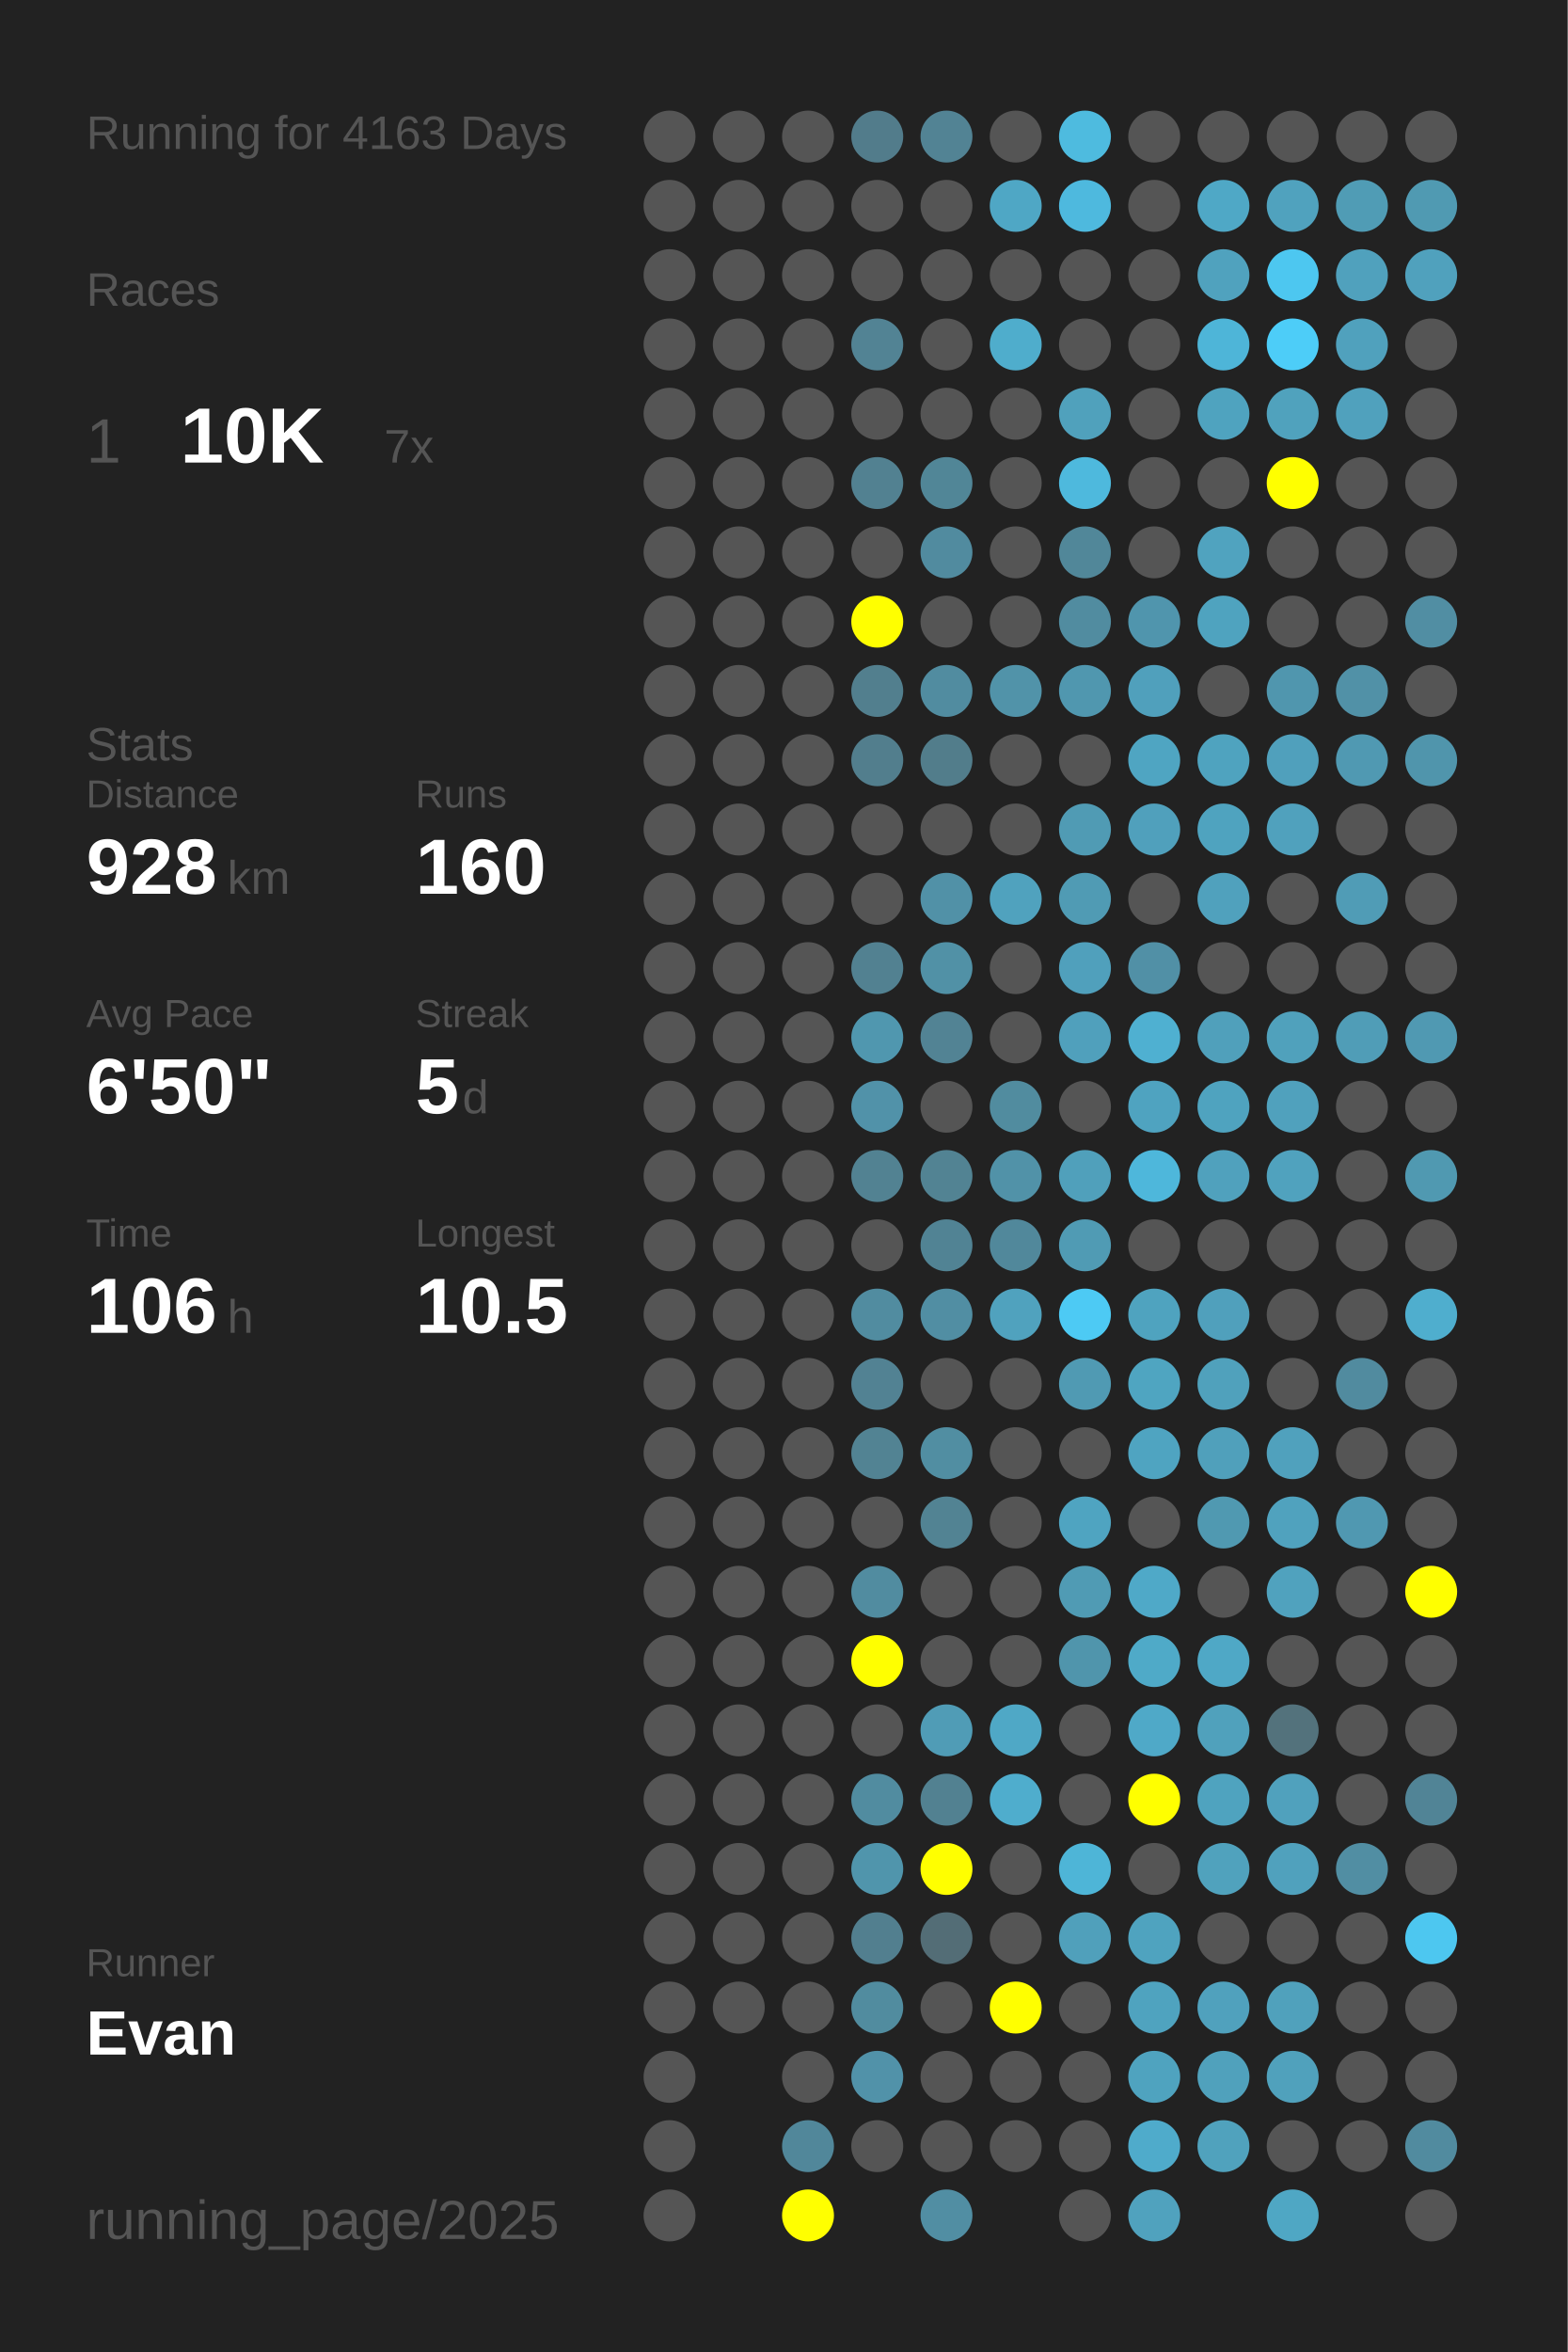
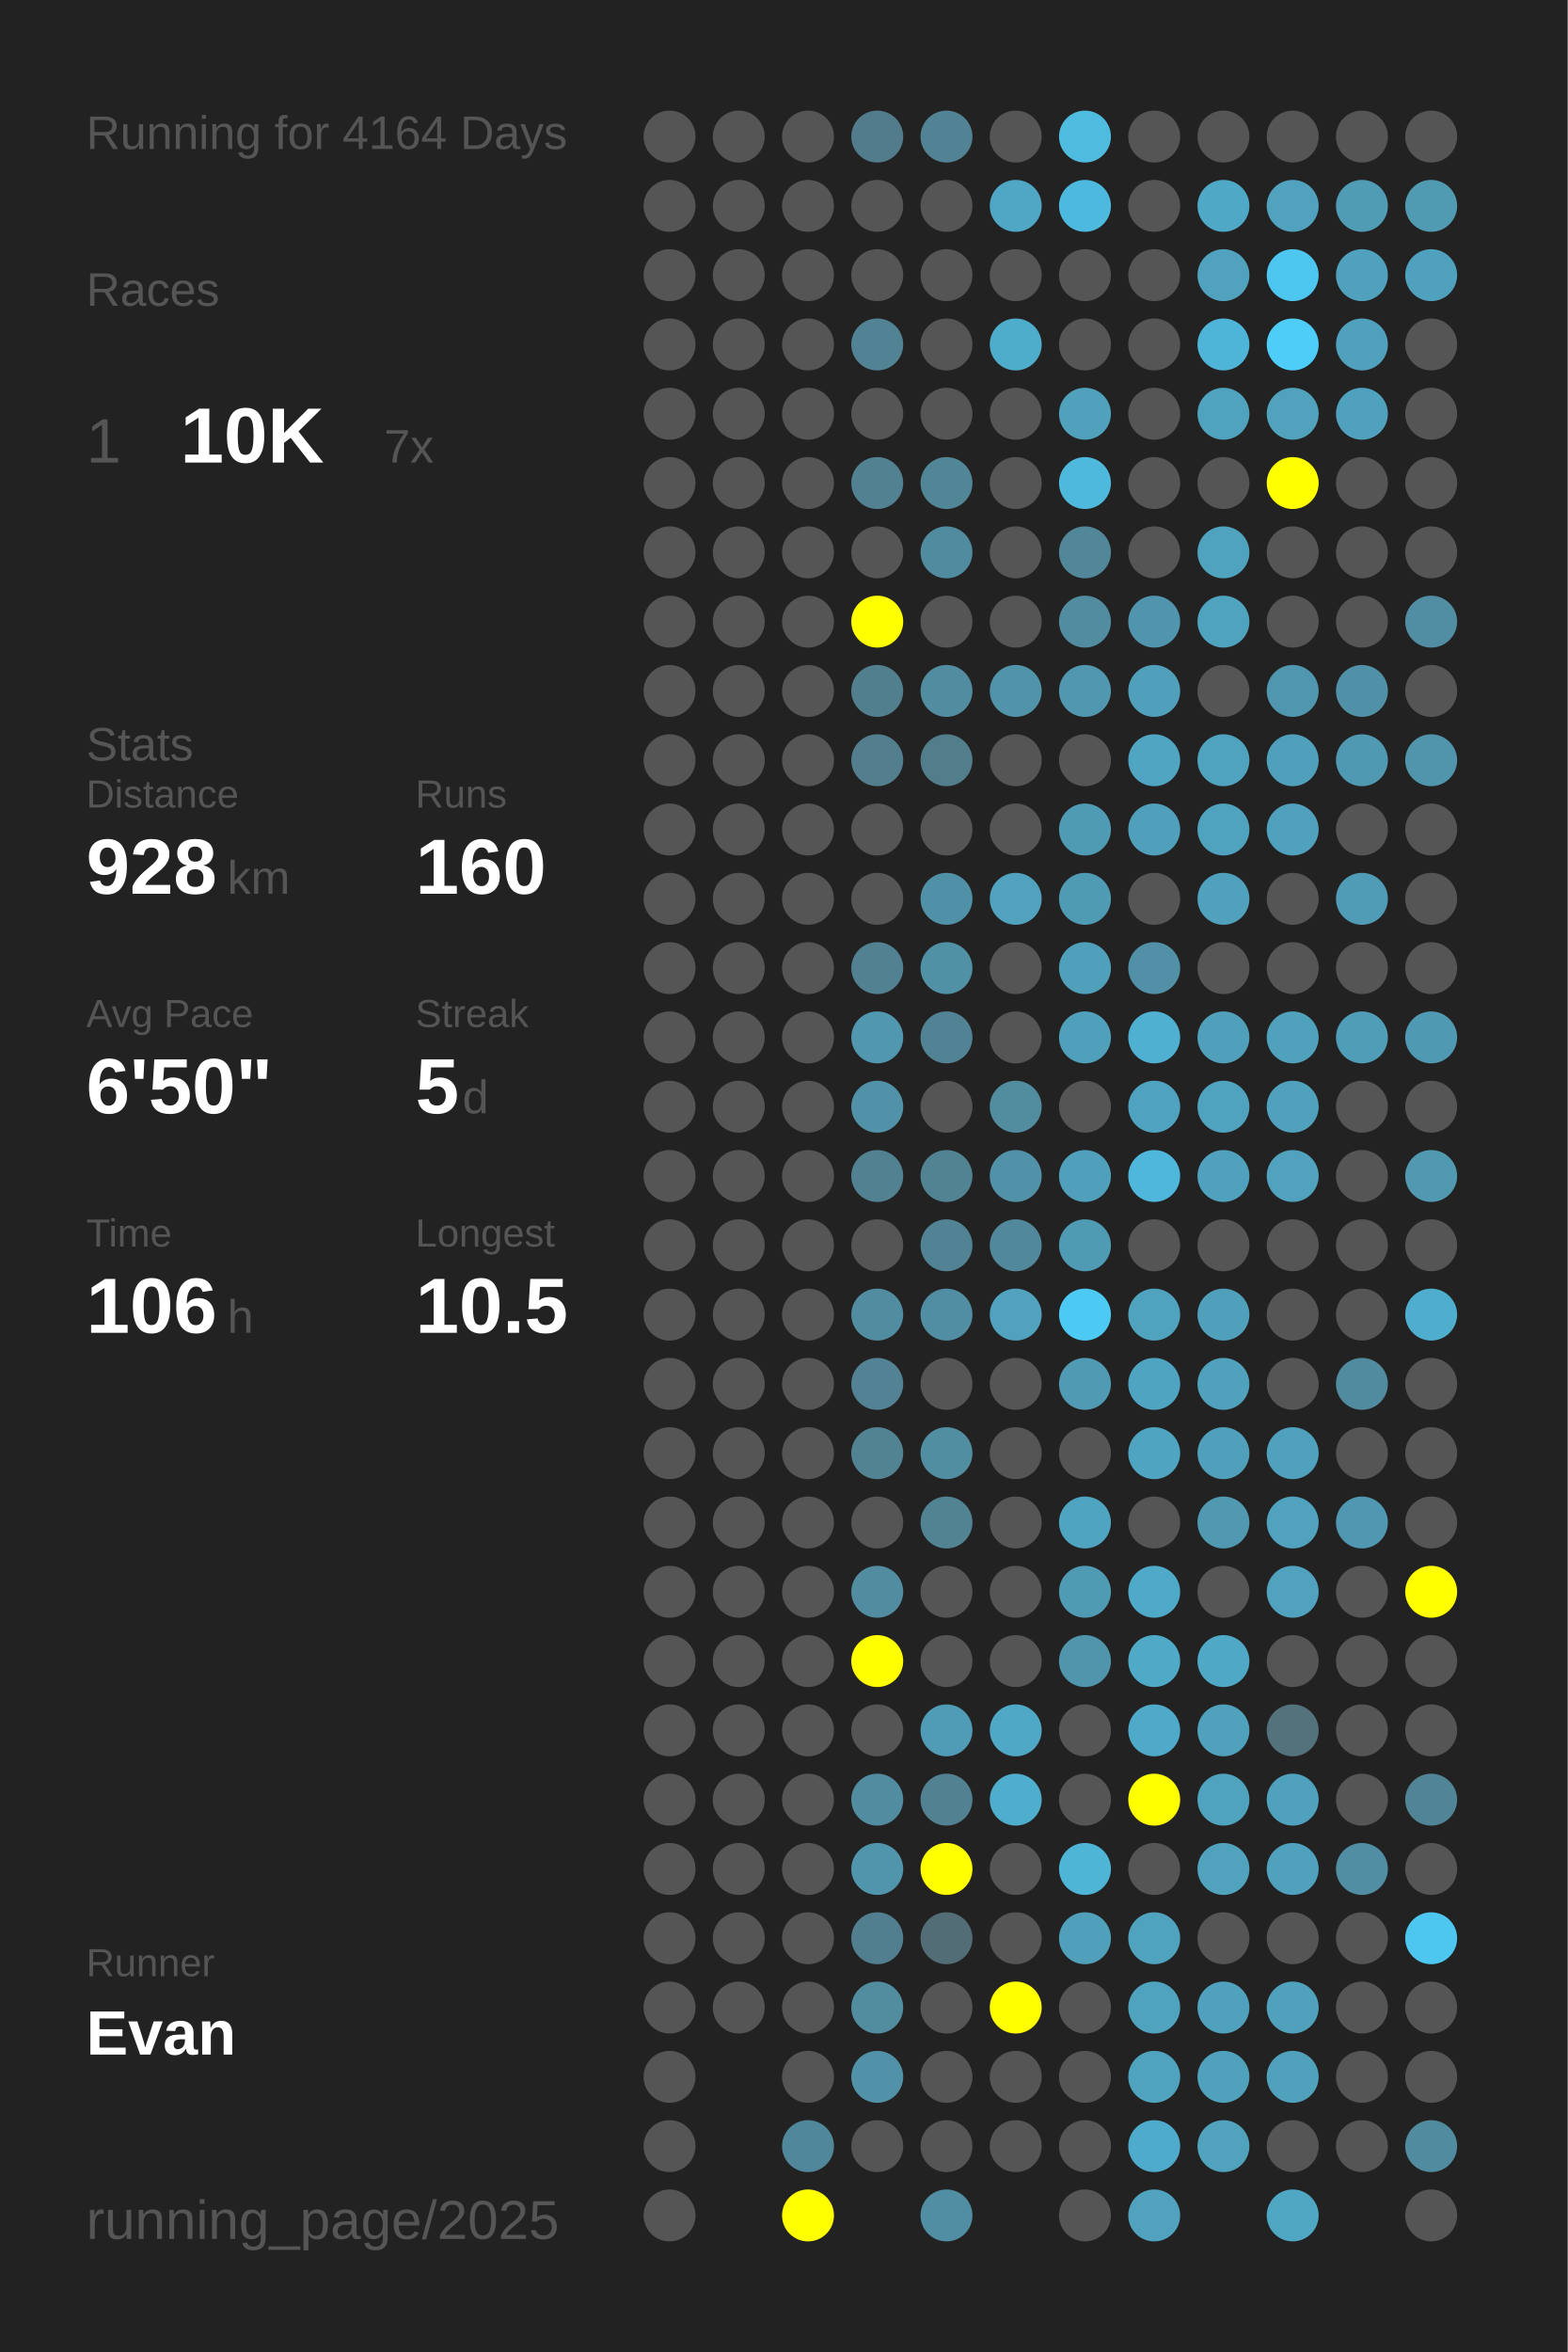
<svg xmlns="http://www.w3.org/2000/svg" baseProfile="full" height="300mm" version="1.1" viewBox="0,0,200,300" width="200mm">
  <defs />
  <rect fill="#222222" height="300" width="200" x="0" y="0" />
-   <text fill="#555555" style="font-size:6px; font-family:Arial;" x="11" y="19">Running for 4163 Days</text>
+   <text fill="#555555" style="font-size:6px; font-family:Arial;" x="11" y="19">Running for 4164 Days</text>
  <text fill="#555555" style="font-size:6px; font-family:Arial;" x="11" y="39">Races</text>
  <text fill="#555555" style="font-size:8px; font-family:Arial;" x="11" y="59">1</text>
  <text fill="#FFFFFF" style="font-size:10px; font-family:Arial; font-weight:bold;" x="23" y="59">10K</text>
  <text fill="#555555" style="font-size:6px; font-family:Arial;" x="49" y="59">7x</text>
  <text fill="#555555" style="font-size:6px; font-family:Arial;" x="11" y="97">Stats</text>
  <text fill="#555555" style="font-size:5px; font-family:Arial;" x="11" y="103">Distance</text>
  <text fill="#FFFFFF" style="font-size:10px; font-family:Arial; font-weight:bold;" x="11" y="114">928</text>
  <text fill="#555555" style="font-size:6px; font-family:Arial;" x="29" y="114">km</text>
  <text fill="#555555" style="font-size:5px; font-family:Arial;" x="53" y="103">Runs</text>
  <text fill="#FFFFFF" style="font-size:10px; font-family:Arial; font-weight:bold;" x="53" y="114">160</text>
  <text fill="#555555" style="font-size:5px; font-family:Arial;" x="11" y="131">Avg Pace</text>
  <text fill="#FFFFFF" style="font-size:10px; font-family:Arial; font-weight:bold;" x="11" y="142">6'50"</text>
  <text fill="#555555" style="font-size:5px; font-family:Arial;" x="53" y="131">Streak</text>
  <text fill="#FFFFFF" style="font-size:10px; font-family:Arial; font-weight:bold;" x="53" y="142">5</text>
  <text fill="#555555" style="font-size:6px; font-family:Arial;" x="59" y="142">d</text>
  <text fill="#555555" style="font-size:5px; font-family:Arial;" x="11" y="159">Time</text>
  <text fill="#FFFFFF" style="font-size:10px; font-family:Arial; font-weight:bold;" x="11" y="170">106</text>
  <text fill="#555555" style="font-size:6px; font-family:Arial;" x="29" y="170">h</text>
  <text fill="#555555" style="font-size:5px; font-family:Arial;" x="53" y="159">Longest</text>
  <text fill="#FFFFFF" style="font-size:10px; font-family:Arial; font-weight:bold;" x="53" y="170">10.5</text>
  <text fill="#555555" style="font-size:5px; font-family:Arial;" x="11" y="252.065">Runner</text>
  <text fill="#FFFFFF" style="font-size:8px; font-family:Arial; font-weight:bold;" x="11" y="262.065">Evan</text>
  <text fill="#555555" style="font-size:7px; font-family:Arial;" x="11" y="285.581">running_page/2025</text>
  <circle cx="85.417" cy="17.419" fill="#555555" r="3.312" />
  <circle cx="85.417" cy="26.258" fill="#555555" r="3.312" />
  <circle cx="85.417" cy="35.097" fill="#555555" r="3.312" />
  <circle cx="85.417" cy="43.935" fill="#555555" r="3.312" />
  <circle cx="85.417" cy="52.774" fill="#555555" r="3.312" />
  <circle cx="85.417" cy="61.613" fill="#555555" r="3.312" />
  <circle cx="85.417" cy="70.452" fill="#555555" r="3.312" />
  <circle cx="85.417" cy="79.29" fill="#555555" r="3.312" />
  <circle cx="85.417" cy="88.129" fill="#555555" r="3.312" />
  <circle cx="85.417" cy="96.968" fill="#555555" r="3.312" />
  <circle cx="85.417" cy="105.806" fill="#555555" r="3.312" />
  <circle cx="85.417" cy="114.645" fill="#555555" r="3.312" />
  <circle cx="85.417" cy="123.484" fill="#555555" r="3.312" />
  <circle cx="85.417" cy="132.323" fill="#555555" r="3.312" />
  <circle cx="85.417" cy="141.161" fill="#555555" r="3.312" />
  <circle cx="85.417" cy="150" fill="#555555" r="3.312" />
  <circle cx="85.417" cy="158.839" fill="#555555" r="3.312" />
  <circle cx="85.417" cy="167.677" fill="#555555" r="3.312" />
  <circle cx="85.417" cy="176.516" fill="#555555" r="3.312" />
  <circle cx="85.417" cy="185.355" fill="#555555" r="3.312" />
  <circle cx="85.417" cy="194.194" fill="#555555" r="3.312" />
  <circle cx="85.417" cy="203.032" fill="#555555" r="3.312" />
  <circle cx="85.417" cy="211.871" fill="#555555" r="3.312" />
  <circle cx="85.417" cy="220.71" fill="#555555" r="3.312" />
  <circle cx="85.417" cy="229.548" fill="#555555" r="3.312" />
  <circle cx="85.417" cy="238.387" fill="#555555" r="3.312" />
  <circle cx="85.417" cy="247.226" fill="#555555" r="3.312" />
  <circle cx="85.417" cy="256.065" fill="#555555" r="3.312" />
  <circle cx="85.417" cy="264.903" fill="#555555" r="3.312" />
  <circle cx="85.417" cy="273.742" fill="#555555" r="3.312" />
  <circle cx="85.417" cy="282.581" fill="#555555" r="3.312" />
  <circle cx="94.25" cy="17.419" fill="#555555" r="3.312" />
  <circle cx="94.25" cy="26.258" fill="#555555" r="3.312" />
  <circle cx="94.25" cy="35.097" fill="#555555" r="3.312" />
  <circle cx="94.25" cy="43.935" fill="#555555" r="3.312" />
  <circle cx="94.25" cy="52.774" fill="#555555" r="3.312" />
  <circle cx="94.25" cy="61.613" fill="#555555" r="3.312" />
  <circle cx="94.25" cy="70.452" fill="#555555" r="3.312" />
  <circle cx="94.25" cy="79.29" fill="#555555" r="3.312" />
  <circle cx="94.25" cy="88.129" fill="#555555" r="3.312" />
  <circle cx="94.25" cy="96.968" fill="#555555" r="3.312" />
  <circle cx="94.25" cy="105.806" fill="#555555" r="3.312" />
  <circle cx="94.25" cy="114.645" fill="#555555" r="3.312" />
  <circle cx="94.25" cy="123.484" fill="#555555" r="3.312" />
  <circle cx="94.25" cy="132.323" fill="#555555" r="3.312" />
  <circle cx="94.25" cy="141.161" fill="#555555" r="3.312" />
  <circle cx="94.25" cy="150" fill="#555555" r="3.312" />
  <circle cx="94.25" cy="158.839" fill="#555555" r="3.312" />
  <circle cx="94.25" cy="167.677" fill="#555555" r="3.312" />
  <circle cx="94.25" cy="176.516" fill="#555555" r="3.312" />
  <circle cx="94.25" cy="185.355" fill="#555555" r="3.312" />
  <circle cx="94.25" cy="194.194" fill="#555555" r="3.312" />
  <circle cx="94.25" cy="203.032" fill="#555555" r="3.312" />
  <circle cx="94.25" cy="211.871" fill="#555555" r="3.312" />
  <circle cx="94.25" cy="220.71" fill="#555555" r="3.312" />
  <circle cx="94.25" cy="229.548" fill="#555555" r="3.312" />
  <circle cx="94.25" cy="238.387" fill="#555555" r="3.312" />
  <circle cx="94.25" cy="247.226" fill="#555555" r="3.312" />
  <circle cx="94.25" cy="256.065" fill="#555555" r="3.312" />
  <circle cx="103.083" cy="17.419" fill="#555555" r="3.312" />
  <circle cx="103.083" cy="26.258" fill="#555555" r="3.312" />
  <circle cx="103.083" cy="35.097" fill="#555555" r="3.312" />
  <circle cx="103.083" cy="43.935" fill="#555555" r="3.312" />
  <circle cx="103.083" cy="52.774" fill="#555555" r="3.312" />
  <circle cx="103.083" cy="61.613" fill="#555555" r="3.312" />
  <circle cx="103.083" cy="70.452" fill="#555555" r="3.312" />
  <circle cx="103.083" cy="79.29" fill="#555555" r="3.312" />
  <circle cx="103.083" cy="88.129" fill="#555555" r="3.312" />
  <circle cx="103.083" cy="96.968" fill="#555555" r="3.312" />
  <circle cx="103.083" cy="105.806" fill="#555555" r="3.312" />
  <circle cx="103.083" cy="114.645" fill="#555555" r="3.312" />
  <circle cx="103.083" cy="123.484" fill="#555555" r="3.312" />
  <circle cx="103.083" cy="132.323" fill="#555555" r="3.312" />
  <circle cx="103.083" cy="141.161" fill="#555555" r="3.312" />
  <circle cx="103.083" cy="150" fill="#555555" r="3.312" />
  <circle cx="103.083" cy="158.839" fill="#555555" r="3.312" />
  <circle cx="103.083" cy="167.677" fill="#555555" r="3.312" />
  <circle cx="103.083" cy="176.516" fill="#555555" r="3.312" />
  <circle cx="103.083" cy="185.355" fill="#555555" r="3.312" />
  <circle cx="103.083" cy="194.194" fill="#555555" r="3.312" />
  <circle cx="103.083" cy="203.032" fill="#555555" r="3.312" />
  <circle cx="103.083" cy="211.871" fill="#555555" r="3.312" />
  <circle cx="103.083" cy="220.71" fill="#555555" r="3.312" />
  <circle cx="103.083" cy="229.548" fill="#555555" r="3.312" />
  <circle cx="103.083" cy="238.387" fill="#555555" r="3.312" />
  <circle cx="103.083" cy="247.226" fill="#555555" r="3.312" />
  <circle cx="103.083" cy="256.065" fill="#555555" r="3.312" />
  <circle cx="103.083" cy="264.903" fill="#555555" r="3.312" />
  <circle cx="103.083" cy="273.742" fill="#51879a" r="3.312" />
  <circle cx="103.083" cy="282.581" fill="#FFFF00" r="3.312" />
  <circle cx="111.917" cy="17.419" fill="#527c8b" r="3.312" />
  <circle cx="111.917" cy="26.258" fill="#555555" r="3.312" />
  <circle cx="111.917" cy="35.097" fill="#555555" r="3.312" />
  <circle cx="111.917" cy="43.935" fill="#528394" r="3.312" />
  <circle cx="111.917" cy="52.774" fill="#555555" r="3.312" />
  <circle cx="111.917" cy="61.613" fill="#528191" r="3.312" />
  <circle cx="111.917" cy="70.452" fill="#555555" r="3.312" />
  <circle cx="111.917" cy="79.29" fill="#FFFF00" r="3.312" />
  <circle cx="111.917" cy="88.129" fill="#527f8e" r="3.312" />
  <circle cx="111.917" cy="96.968" fill="#527e8d" r="3.312" />
  <circle cx="111.917" cy="105.806" fill="#555555" r="3.312" />
  <circle cx="111.917" cy="114.645" fill="#555555" r="3.312" />
  <circle cx="111.917" cy="123.484" fill="#528191" r="3.312" />
  <circle cx="111.917" cy="132.323" fill="#5097af" r="3.312" />
  <circle cx="111.917" cy="141.161" fill="#5192a9" r="3.312" />
  <circle cx="111.917" cy="150" fill="#528292" r="3.312" />
  <circle cx="111.917" cy="158.839" fill="#555555" r="3.312" />
  <circle cx="111.917" cy="167.677" fill="#518ca0" r="3.312" />
  <circle cx="111.917" cy="176.516" fill="#528293" r="3.312" />
  <circle cx="111.917" cy="185.355" fill="#528393" r="3.312" />
  <circle cx="111.917" cy="194.194" fill="#555555" r="3.312" />
  <circle cx="111.917" cy="203.032" fill="#518ca0" r="3.312" />
  <circle cx="111.917" cy="211.871" fill="#FFFF00" r="3.312" />
  <circle cx="111.917" cy="220.71" fill="#555555" r="3.312" />
  <circle cx="111.917" cy="229.548" fill="#518ca0" r="3.312" />
  <circle cx="111.917" cy="238.387" fill="#5095ac" r="3.312" />
  <circle cx="111.917" cy="247.226" fill="#527f8f" r="3.312" />
  <circle cx="111.917" cy="256.065" fill="#518c9f" r="3.312" />
  <circle cx="111.917" cy="264.903" fill="#5192a9" r="3.312" />
  <circle cx="111.917" cy="273.742" fill="#555555" r="3.312" />
  <circle cx="120.75" cy="17.419" fill="#528394" r="3.312" />
  <circle cx="120.75" cy="26.258" fill="#555555" r="3.312" />
  <circle cx="120.75" cy="35.097" fill="#555555" r="3.312" />
  <circle cx="120.75" cy="43.935" fill="#555555" r="3.312" />
  <circle cx="120.75" cy="52.774" fill="#555555" r="3.312" />
  <circle cx="120.75" cy="61.613" fill="#518697" r="3.312" />
  <circle cx="120.75" cy="70.452" fill="#518b9f" r="3.312" />
  <circle cx="120.75" cy="79.29" fill="#555555" r="3.312" />
  <circle cx="120.75" cy="88.129" fill="#518ca0" r="3.312" />
  <circle cx="120.75" cy="96.968" fill="#527d8b" r="3.312" />
  <circle cx="120.75" cy="105.806" fill="#555555" r="3.312" />
  <circle cx="120.75" cy="114.645" fill="#5191a7" r="3.312" />
  <circle cx="120.75" cy="123.484" fill="#5191a6" r="3.312" />
  <circle cx="120.75" cy="132.323" fill="#528394" r="3.312" />
  <circle cx="120.75" cy="141.161" fill="#555555" r="3.312" />
  <circle cx="120.75" cy="150" fill="#528393" r="3.312" />
  <circle cx="120.75" cy="158.839" fill="#518394" r="3.312" />
  <circle cx="120.75" cy="167.677" fill="#518ea3" r="3.312" />
  <circle cx="120.75" cy="176.516" fill="#555555" r="3.312" />
  <circle cx="120.75" cy="185.355" fill="#518ea2" r="3.312" />
  <circle cx="120.75" cy="194.194" fill="#528393" r="3.312" />
  <circle cx="120.75" cy="203.032" fill="#555555" r="3.312" />
  <circle cx="120.75" cy="211.871" fill="#555555" r="3.312" />
  <circle cx="120.75" cy="220.71" fill="#509cb6" r="3.312" />
  <circle cx="120.75" cy="229.548" fill="#528191" r="3.312" />
  <circle cx="120.75" cy="238.387" fill="#FFFF00" r="3.312" />
  <circle cx="120.75" cy="247.226" fill="#536d76" r="3.312" />
  <circle cx="120.75" cy="256.065" fill="#555555" r="3.312" />
  <circle cx="120.75" cy="264.903" fill="#555555" r="3.312" />
  <circle cx="120.75" cy="273.742" fill="#555555" r="3.312" />
  <circle cx="120.75" cy="282.581" fill="#518ea3" r="3.312" />
  <circle cx="129.583" cy="17.419" fill="#555555" r="3.312" />
  <circle cx="129.583" cy="26.258" fill="#4fa7c5" r="3.312" />
  <circle cx="129.583" cy="35.097" fill="#555555" r="3.312" />
  <circle cx="129.583" cy="43.935" fill="#4fadcc" r="3.312" />
  <circle cx="129.583" cy="52.774" fill="#555555" r="3.312" />
  <circle cx="129.583" cy="61.613" fill="#555555" r="3.312" />
  <circle cx="129.583" cy="70.452" fill="#555555" r="3.312" />
  <circle cx="129.583" cy="79.29" fill="#555555" r="3.312" />
  <circle cx="129.583" cy="88.129" fill="#5193a9" r="3.312" />
  <circle cx="129.583" cy="96.968" fill="#555555" r="3.312" />
  <circle cx="129.583" cy="105.806" fill="#555555" r="3.312" />
  <circle cx="129.583" cy="114.645" fill="#50a2be" r="3.312" />
  <circle cx="129.583" cy="123.484" fill="#555555" r="3.312" />
  <circle cx="129.583" cy="132.323" fill="#555555" r="3.312" />
  <circle cx="129.583" cy="141.161" fill="#518c9f" r="3.312" />
  <circle cx="129.583" cy="150" fill="#5192a8" r="3.312" />
  <circle cx="129.583" cy="158.839" fill="#51889b" r="3.312" />
  <circle cx="129.583" cy="167.677" fill="#50a2be" r="3.312" />
  <circle cx="129.583" cy="176.516" fill="#555555" r="3.312" />
  <circle cx="129.583" cy="185.355" fill="#555555" r="3.312" />
  <circle cx="129.583" cy="194.194" fill="#555555" r="3.312" />
  <circle cx="129.583" cy="203.032" fill="#555555" r="3.312" />
  <circle cx="129.583" cy="211.871" fill="#555555" r="3.312" />
  <circle cx="129.583" cy="220.71" fill="#4fa8c6" r="3.312" />
  <circle cx="129.583" cy="229.548" fill="#4fadcd" r="3.312" />
  <circle cx="129.583" cy="238.387" fill="#555555" r="3.312" />
  <circle cx="129.583" cy="247.226" fill="#555555" r="3.312" />
  <circle cx="129.583" cy="256.065" fill="#FFFF00" r="3.312" />
  <circle cx="129.583" cy="264.903" fill="#555555" r="3.312" />
  <circle cx="129.583" cy="273.742" fill="#555555" r="3.312" />
  <circle cx="138.417" cy="17.419" fill="#4ebbdf" r="3.312" />
  <circle cx="138.417" cy="26.258" fill="#4eb9de" r="3.312" />
  <circle cx="138.417" cy="35.097" fill="#555555" r="3.312" />
  <circle cx="138.417" cy="43.935" fill="#555555" r="3.312" />
  <circle cx="138.417" cy="52.774" fill="#50a1bc" r="3.312" />
  <circle cx="138.417" cy="61.613" fill="#4eb9dd" r="3.312" />
  <circle cx="138.417" cy="70.452" fill="#518799" r="3.312" />
  <circle cx="138.417" cy="79.29" fill="#518ca0" r="3.312" />
  <circle cx="138.417" cy="88.129" fill="#5097af" r="3.312" />
  <circle cx="138.417" cy="96.968" fill="#555555" r="3.312" />
  <circle cx="138.417" cy="105.806" fill="#509bb4" r="3.312" />
  <circle cx="138.417" cy="114.645" fill="#509bb4" r="3.312" />
  <circle cx="138.417" cy="123.484" fill="#50a0bc" r="3.312" />
  <circle cx="138.417" cy="132.323" fill="#50a0bc" r="3.312" />
  <circle cx="138.417" cy="141.161" fill="#555555" r="3.312" />
  <circle cx="138.417" cy="150" fill="#50a0bb" r="3.312" />
  <circle cx="138.417" cy="158.839" fill="#509bb4" r="3.312" />
  <circle cx="138.417" cy="167.677" fill="#4dcaf4" r="3.312" />
  <circle cx="138.417" cy="176.516" fill="#509ab3" r="3.312" />
  <circle cx="138.417" cy="185.355" fill="#555555" r="3.312" />
  <circle cx="138.417" cy="194.194" fill="#4fa4c1" r="3.312" />
  <circle cx="138.417" cy="203.032" fill="#509bb4" r="3.312" />
  <circle cx="138.417" cy="211.871" fill="#5095ac" r="3.312" />
  <circle cx="138.417" cy="220.71" fill="#555555" r="3.312" />
  <circle cx="138.417" cy="229.548" fill="#555555" r="3.312" />
  <circle cx="138.417" cy="238.387" fill="#4eb5d7" r="3.312" />
  <circle cx="138.417" cy="247.226" fill="#50a0bb" r="3.312" />
  <circle cx="138.417" cy="256.065" fill="#555555" r="3.312" />
  <circle cx="138.417" cy="264.903" fill="#555555" r="3.312" />
  <circle cx="138.417" cy="273.742" fill="#555555" r="3.312" />
  <circle cx="138.417" cy="282.581" fill="#555555" r="3.312" />
  <circle cx="147.25" cy="17.419" fill="#555555" r="3.312" />
  <circle cx="147.25" cy="26.258" fill="#555555" r="3.312" />
  <circle cx="147.25" cy="35.097" fill="#555555" r="3.312" />
  <circle cx="147.25" cy="43.935" fill="#555555" r="3.312" />
  <circle cx="147.25" cy="52.774" fill="#555555" r="3.312" />
  <circle cx="147.25" cy="61.613" fill="#555555" r="3.312" />
  <circle cx="147.25" cy="70.452" fill="#555555" r="3.312" />
  <circle cx="147.25" cy="79.29" fill="#5095ad" r="3.312" />
  <circle cx="147.25" cy="88.129" fill="#50a0bc" r="3.312" />
  <circle cx="147.25" cy="96.968" fill="#4fa5c2" r="3.312" />
  <circle cx="147.25" cy="105.806" fill="#50a0bc" r="3.312" />
  <circle cx="147.25" cy="114.645" fill="#555555" r="3.312" />
  <circle cx="147.25" cy="123.484" fill="#5190a6" r="3.312" />
  <circle cx="147.25" cy="132.323" fill="#4fb0d1" r="3.312" />
  <circle cx="147.25" cy="141.161" fill="#4fa3c0" r="3.312" />
  <circle cx="147.25" cy="150" fill="#4eb7db" r="3.312" />
  <circle cx="147.25" cy="158.839" fill="#555555" r="3.312" />
  <circle cx="147.25" cy="167.677" fill="#4fa3bf" r="3.312" />
  <circle cx="147.25" cy="176.516" fill="#4fa5c1" r="3.312" />
  <circle cx="147.25" cy="185.355" fill="#4fa4c1" r="3.312" />
  <circle cx="147.25" cy="194.194" fill="#555555" r="3.312" />
  <circle cx="147.25" cy="203.032" fill="#4fa9c8" r="3.312" />
  <circle cx="147.25" cy="211.871" fill="#4faac8" r="3.312" />
  <circle cx="147.25" cy="220.71" fill="#4fa9c8" r="3.312" />
  <circle cx="147.25" cy="229.548" fill="#FFFF00" r="3.312" />
  <circle cx="147.25" cy="238.387" fill="#555555" r="3.312" />
  <circle cx="147.25" cy="247.226" fill="#4fa3bf" r="3.312" />
  <circle cx="147.25" cy="256.065" fill="#4fa3bf" r="3.312" />
  <circle cx="147.25" cy="264.903" fill="#4fa3bf" r="3.312" />
  <circle cx="147.25" cy="273.742" fill="#4fabcb" r="3.312" />
  <circle cx="147.25" cy="282.581" fill="#50a2be" r="3.312" />
  <circle cx="156.083" cy="17.419" fill="#555555" r="3.312" />
  <circle cx="156.083" cy="26.258" fill="#4fa8c6" r="3.312" />
  <circle cx="156.083" cy="35.097" fill="#50a2be" r="3.312" />
  <circle cx="156.083" cy="43.935" fill="#4eb5d8" r="3.312" />
  <circle cx="156.083" cy="52.774" fill="#4fa3bf" r="3.312" />
  <circle cx="156.083" cy="61.613" fill="#555555" r="3.312" />
  <circle cx="156.083" cy="70.452" fill="#50a3bf" r="3.312" />
  <circle cx="156.083" cy="79.29" fill="#4fa3bf" r="3.312" />
  <circle cx="156.083" cy="88.129" fill="#555555" r="3.312" />
  <circle cx="156.083" cy="96.968" fill="#4fa3bf" r="3.312" />
  <circle cx="156.083" cy="105.806" fill="#4fa3bf" r="3.312" />
  <circle cx="156.083" cy="114.645" fill="#50a1bd" r="3.312" />
  <circle cx="156.083" cy="123.484" fill="#555555" r="3.312" />
  <circle cx="156.083" cy="132.323" fill="#50a0bb" r="3.312" />
  <circle cx="156.083" cy="141.161" fill="#4fa3bf" r="3.312" />
  <circle cx="156.083" cy="150" fill="#50a1bd" r="3.312" />
  <circle cx="156.083" cy="158.839" fill="#555555" r="3.312" />
  <circle cx="156.083" cy="167.677" fill="#50a0bc" r="3.312" />
  <circle cx="156.083" cy="176.516" fill="#50a1bc" r="3.312" />
  <circle cx="156.083" cy="185.355" fill="#50a0bb" r="3.312" />
  <circle cx="156.083" cy="194.194" fill="#5099b1" r="3.312" />
  <circle cx="156.083" cy="203.032" fill="#555555" r="3.312" />
  <circle cx="156.083" cy="211.871" fill="#4fa8c6" r="3.312" />
  <circle cx="156.083" cy="220.71" fill="#50a1bc" r="3.312" />
  <circle cx="156.083" cy="229.548" fill="#4fa3bf" r="3.312" />
  <circle cx="156.083" cy="238.387" fill="#50a2bd" r="3.312" />
  <circle cx="156.083" cy="247.226" fill="#555555" r="3.312" />
  <circle cx="156.083" cy="256.065" fill="#50a1bd" r="3.312" />
  <circle cx="156.083" cy="264.903" fill="#50a1bc" r="3.312" />
  <circle cx="156.083" cy="273.742" fill="#50a2bd" r="3.312" />
  <circle cx="164.917" cy="17.419" fill="#555555" r="3.312" />
  <circle cx="164.917" cy="26.258" fill="#50a2be" r="3.312" />
  <circle cx="164.917" cy="35.097" fill="#4dc7f0" r="3.312" />
  <circle cx="164.917" cy="43.935" fill="#4dcdf8" r="3.312" />
  <circle cx="164.917" cy="52.774" fill="#50a2bd" r="3.312" />
  <circle cx="164.917" cy="61.613" fill="#FFFF00" r="3.312" />
  <circle cx="164.917" cy="70.452" fill="#555555" r="3.312" />
  <circle cx="164.917" cy="79.29" fill="#555555" r="3.312" />
  <circle cx="164.917" cy="88.129" fill="#5096ae" r="3.312" />
  <circle cx="164.917" cy="96.968" fill="#50a0bc" r="3.312" />
  <circle cx="164.917" cy="105.806" fill="#50a1bd" r="3.312" />
  <circle cx="164.917" cy="114.645" fill="#555555" r="3.312" />
  <circle cx="164.917" cy="123.484" fill="#555555" r="3.312" />
  <circle cx="164.917" cy="132.323" fill="#50a1bc" r="3.312" />
  <circle cx="164.917" cy="141.161" fill="#50a1bd" r="3.312" />
  <circle cx="164.917" cy="150" fill="#50a2be" r="3.312" />
  <circle cx="164.917" cy="158.839" fill="#555555" r="3.312" />
  <circle cx="164.917" cy="167.677" fill="#555555" r="3.312" />
  <circle cx="164.917" cy="176.516" fill="#555555" r="3.312" />
  <circle cx="164.917" cy="185.355" fill="#50a1bd" r="3.312" />
  <circle cx="164.917" cy="194.194" fill="#50a2be" r="3.312" />
  <circle cx="164.917" cy="203.032" fill="#50a2be" r="3.312" />
  <circle cx="164.917" cy="211.871" fill="#555555" r="3.312" />
  <circle cx="164.917" cy="220.71" fill="#53727c" r="3.312" />
  <circle cx="164.917" cy="229.548" fill="#50a1bd" r="3.312" />
  <circle cx="164.917" cy="238.387" fill="#50a1bd" r="3.312" />
  <circle cx="164.917" cy="247.226" fill="#555555" r="3.312" />
  <circle cx="164.917" cy="256.065" fill="#50a1bc" r="3.312" />
  <circle cx="164.917" cy="264.903" fill="#50a1bc" r="3.312" />
  <circle cx="164.917" cy="273.742" fill="#555555" r="3.312" />
  <circle cx="164.917" cy="282.581" fill="#4fa7c4" r="3.312" />
  <circle cx="173.75" cy="17.419" fill="#555555" r="3.312" />
  <circle cx="173.75" cy="26.258" fill="#509cb5" r="3.312" />
  <circle cx="173.75" cy="35.097" fill="#50a1bd" r="3.312" />
  <circle cx="173.75" cy="43.935" fill="#50a1bd" r="3.312" />
  <circle cx="173.75" cy="52.774" fill="#50a1bd" r="3.312" />
  <circle cx="173.75" cy="61.613" fill="#555555" r="3.312" />
  <circle cx="173.75" cy="70.452" fill="#555555" r="3.312" />
  <circle cx="173.75" cy="79.29" fill="#555555" r="3.312" />
  <circle cx="173.75" cy="88.129" fill="#5191a7" r="3.312" />
  <circle cx="173.75" cy="96.968" fill="#5099b2" r="3.312" />
  <circle cx="173.75" cy="105.806" fill="#555555" r="3.312" />
  <circle cx="173.75" cy="114.645" fill="#509cb6" r="3.312" />
  <circle cx="173.75" cy="123.484" fill="#555555" r="3.312" />
  <circle cx="173.75" cy="132.323" fill="#509db7" r="3.312" />
  <circle cx="173.75" cy="141.161" fill="#555555" r="3.312" />
  <circle cx="173.75" cy="150" fill="#555555" r="3.312" />
  <circle cx="173.75" cy="158.839" fill="#555555" r="3.312" />
  <circle cx="173.75" cy="167.677" fill="#555555" r="3.312" />
  <circle cx="173.75" cy="176.516" fill="#518b9f" r="3.312" />
  <circle cx="173.75" cy="185.355" fill="#555555" r="3.312" />
  <circle cx="173.75" cy="194.194" fill="#5098b1" r="3.312" />
  <circle cx="173.75" cy="203.032" fill="#555555" r="3.312" />
  <circle cx="173.75" cy="211.871" fill="#555555" r="3.312" />
  <circle cx="173.75" cy="220.71" fill="#555555" r="3.312" />
  <circle cx="173.75" cy="229.548" fill="#555555" r="3.312" />
  <circle cx="173.75" cy="238.387" fill="#518ea3" r="3.312" />
  <circle cx="173.75" cy="247.226" fill="#555555" r="3.312" />
  <circle cx="173.75" cy="256.065" fill="#555555" r="3.312" />
  <circle cx="173.75" cy="264.903" fill="#555555" r="3.312" />
  <circle cx="173.75" cy="273.742" fill="#555555" r="3.312" />
  <circle cx="182.583" cy="17.419" fill="#555555" r="3.312" />
  <circle cx="182.583" cy="26.258" fill="#509ab2" r="3.312" />
  <circle cx="182.583" cy="35.097" fill="#50a1bd" r="3.312" />
  <circle cx="182.583" cy="43.935" fill="#555555" r="3.312" />
  <circle cx="182.583" cy="52.774" fill="#555555" r="3.312" />
  <circle cx="182.583" cy="61.613" fill="#555555" r="3.312" />
  <circle cx="182.583" cy="70.452" fill="#555555" r="3.312" />
  <circle cx="182.583" cy="79.29" fill="#518ea3" r="3.312" />
  <circle cx="182.583" cy="88.129" fill="#555555" r="3.312" />
  <circle cx="182.583" cy="96.968" fill="#5095ac" r="3.312" />
  <circle cx="182.583" cy="105.806" fill="#555555" r="3.312" />
  <circle cx="182.583" cy="114.645" fill="#555555" r="3.312" />
  <circle cx="182.583" cy="123.484" fill="#555555" r="3.312" />
  <circle cx="182.583" cy="132.323" fill="#5099b2" r="3.312" />
  <circle cx="182.583" cy="141.161" fill="#555555" r="3.312" />
  <circle cx="182.583" cy="150" fill="#5099b1" r="3.312" />
  <circle cx="182.583" cy="158.839" fill="#555555" r="3.312" />
  <circle cx="182.583" cy="167.677" fill="#4faece" r="3.312" />
  <circle cx="182.583" cy="176.516" fill="#555555" r="3.312" />
  <circle cx="182.583" cy="185.355" fill="#555555" r="3.312" />
  <circle cx="182.583" cy="194.194" fill="#555555" r="3.312" />
  <circle cx="182.583" cy="203.032" fill="#FFFF00" r="3.312" />
  <circle cx="182.583" cy="211.871" fill="#555555" r="3.312" />
  <circle cx="182.583" cy="220.71" fill="#555555" r="3.312" />
  <circle cx="182.583" cy="229.548" fill="#518496" r="3.312" />
  <circle cx="182.583" cy="238.387" fill="#555555" r="3.312" />
  <circle cx="182.583" cy="247.226" fill="#4dc7f0" r="3.312" />
  <circle cx="182.583" cy="256.065" fill="#555555" r="3.312" />
  <circle cx="182.583" cy="264.903" fill="#555555" r="3.312" />
  <circle cx="182.583" cy="273.742" fill="#518b9f" r="3.312" />
  <circle cx="182.583" cy="282.581" fill="#555555" r="3.312" />
</svg>
